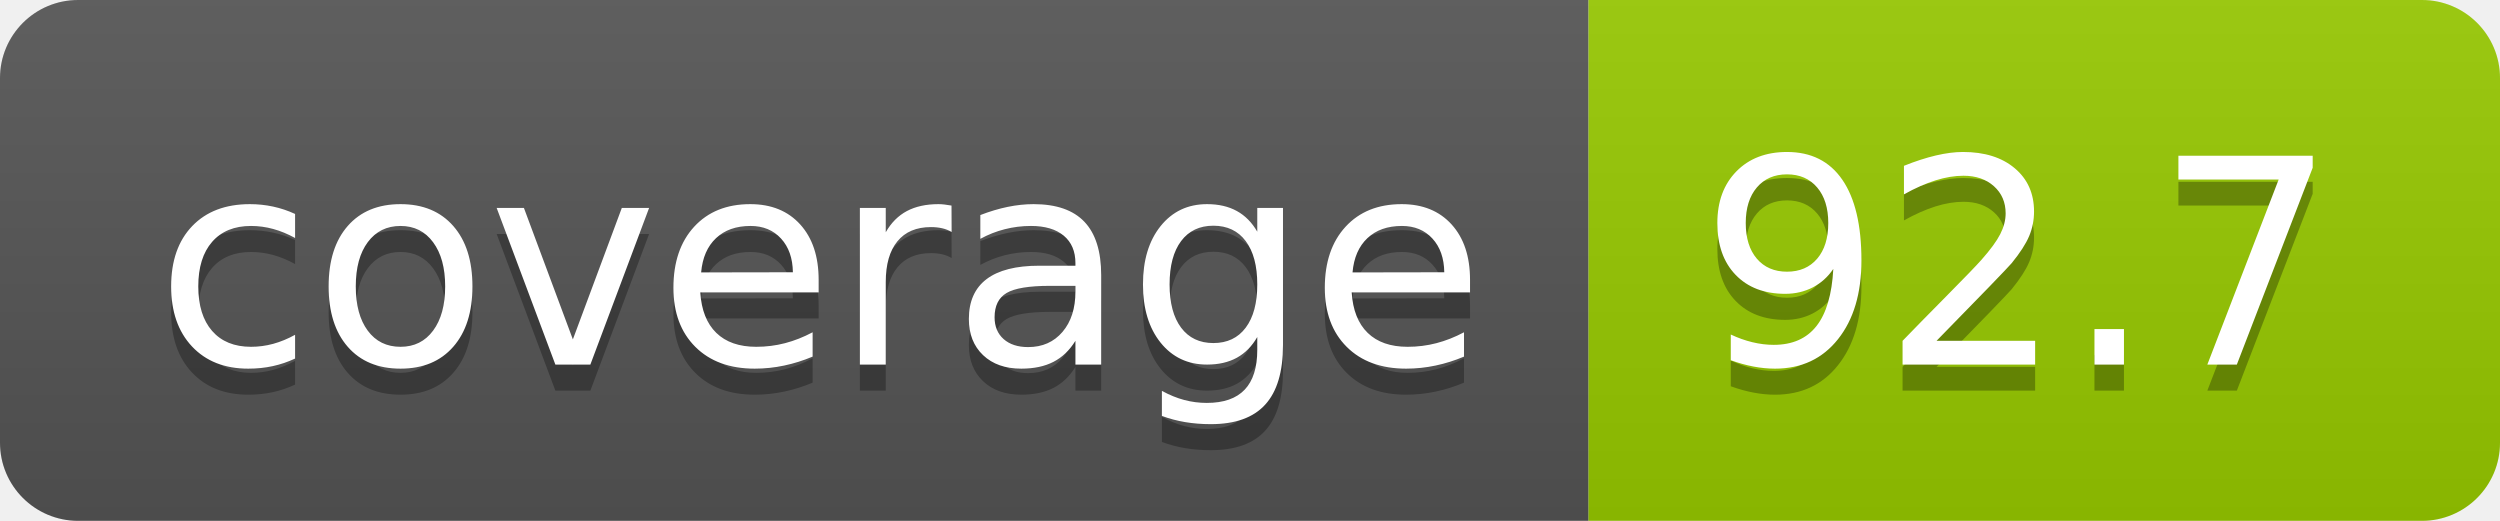
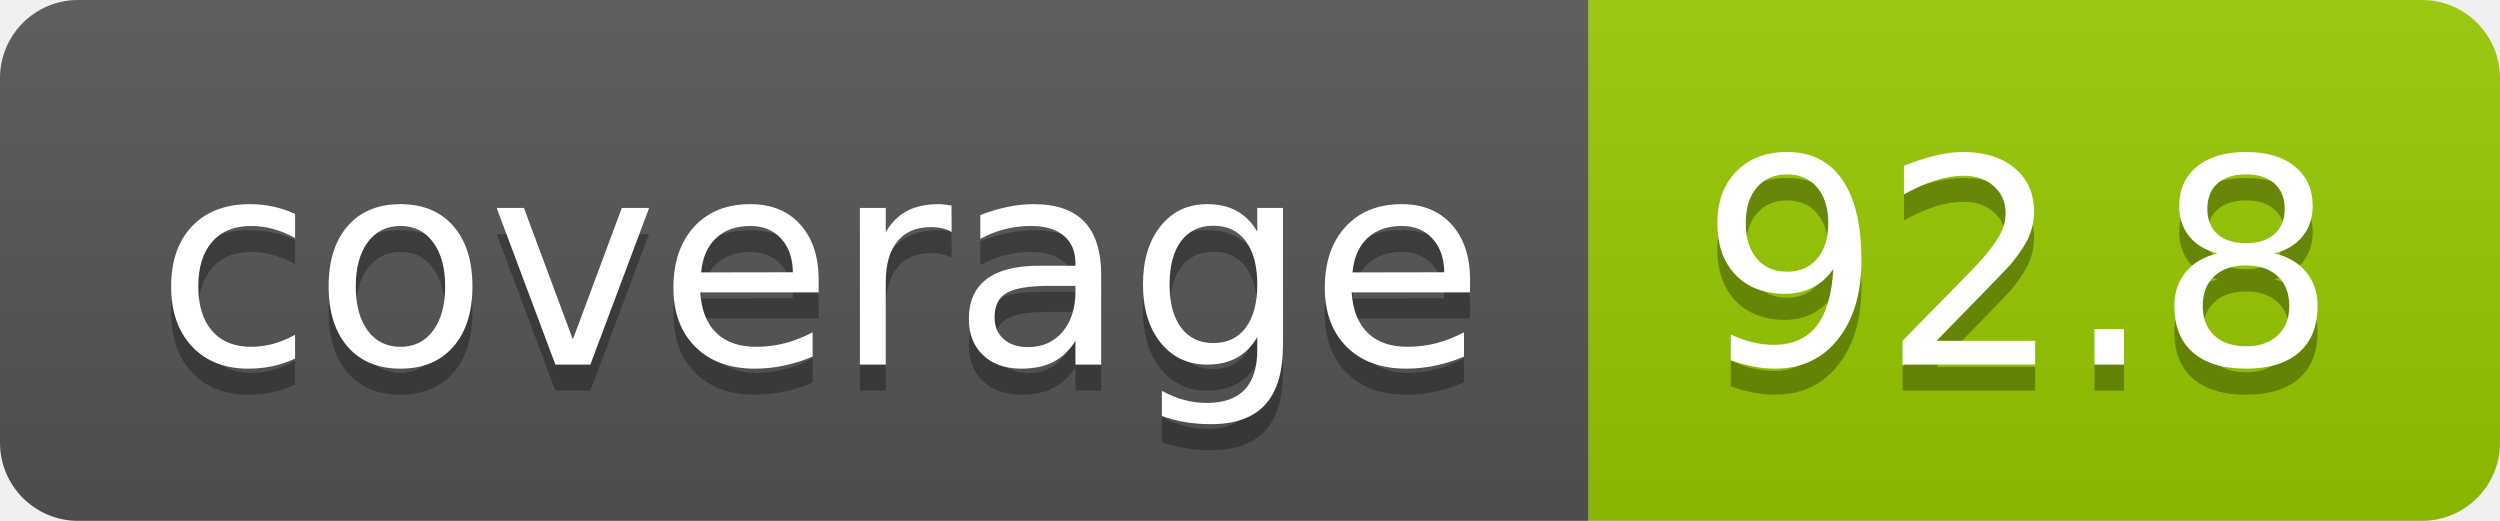
- <svg xmlns="http://www.w3.org/2000/svg" width="96" height="20" role="img" aria-label="coverage: 92.7">
+ <svg xmlns="http://www.w3.org/2000/svg" width="96" height="20" role="img" aria-label="coverage: 92.8">
  <linearGradient id="s" x2="0" y2="100%">
    <stop offset="0" stop-color="#bbb" stop-opacity=".1" />
    <stop offset="1" stop-opacity=".1" />
  </linearGradient>
  <clipPath id="r">
    <rect width="96" height="20" rx="3" fill="#fff" />
  </clipPath>
  <g clip-path="url(#r)">
    <rect width="61" height="20" fill="#555" />
    <rect x="61" width="35" height="20" fill="#97ca00" />
    <rect width="96" height="20" fill="url(#s)" />
  </g>
  <g fill="#fff" text-anchor="middle" font-family="Verdana,Geneva,DejaVu Sans,sans-serif" text-rendering="geometricPrecision" font-size="110">
    <text aria-hidden="true" x="315" y="150" fill="#010101" fill-opacity=".3" transform="scale(.1)" textLength="510">coverage</text>
    <text x="315" y="140" transform="scale(.1)" fill="#fff" textLength="510">coverage</text>
-     <text aria-hidden="true" x="775" y="150" fill="#010101" fill-opacity=".3" transform="scale(.1)" textLength="250">92.7</text>
-     <text x="775" y="140" transform="scale(.1)" fill="#fff" textLength="250">92.7</text>
+     <text aria-hidden="true" x="775" y="150" fill="#010101" fill-opacity=".3" transform="scale(.1)" textLength="250">92.8</text>
+     <text x="775" y="140" transform="scale(.1)" fill="#fff" textLength="250">92.8</text>
  </g>
</svg>
